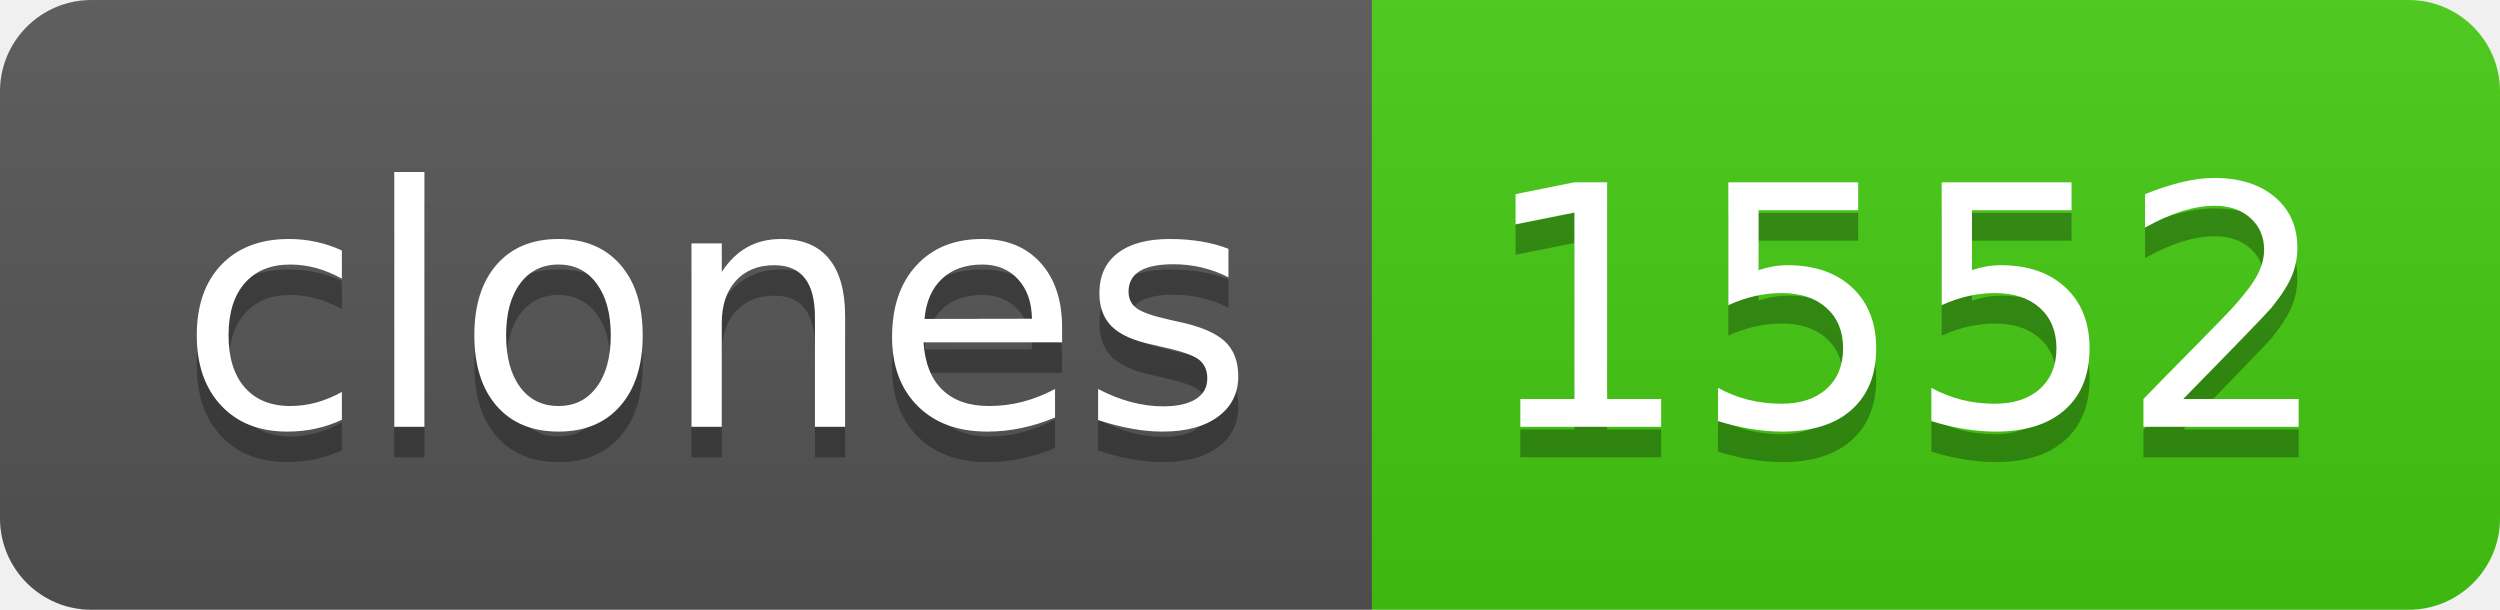
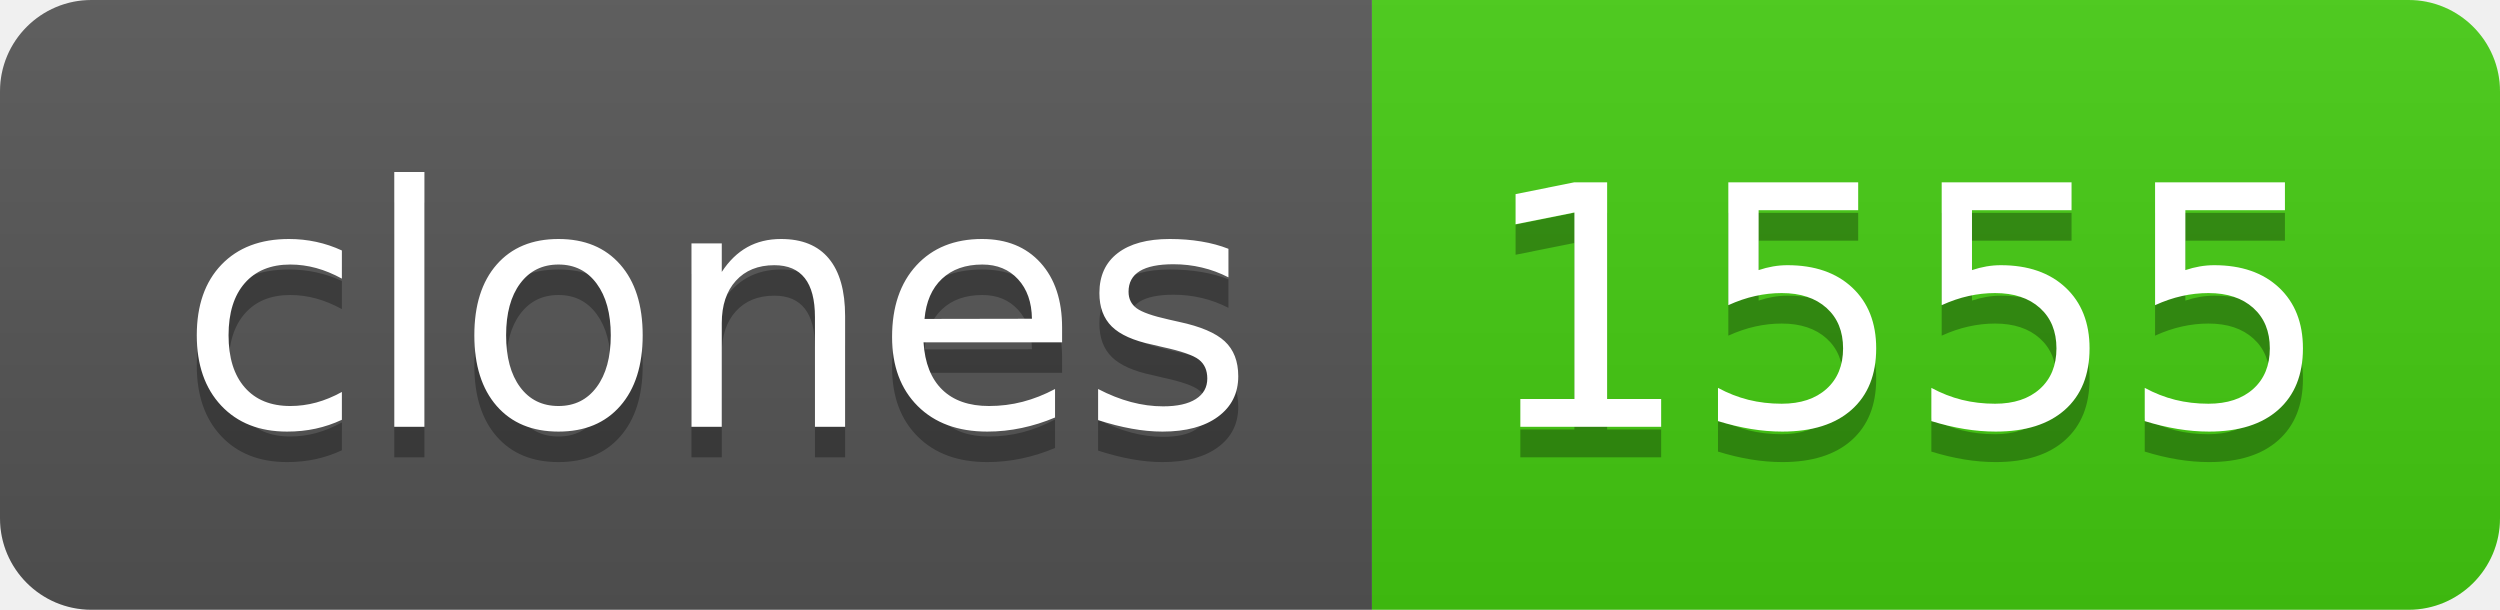
- <svg xmlns="http://www.w3.org/2000/svg" width="82" height="20" role="img" aria-label="clones: 1552">
+ <svg xmlns="http://www.w3.org/2000/svg" width="82" height="20" role="img" aria-label="clones: 1555">
  <linearGradient id="s" x2="0" y2="100%">
    <stop offset="0" stop-color="#bbb" stop-opacity=".1" />
    <stop offset="1" stop-opacity=".1" />
  </linearGradient>
  <clipPath id="r">
    <rect width="82" height="20" rx="3" fill="#fff" />
  </clipPath>
  <g clip-path="url(#r)">
    <rect width="45" height="20" fill="#555" />
    <rect x="45" width="37" height="20" fill="#4c1" />
    <rect width="82" height="20" fill="url(#s)" />
  </g>
  <g fill="#fff" text-anchor="middle" font-family="Verdana,Geneva,DejaVu Sans,sans-serif" text-rendering="geometricPrecision" font-size="110">
    <text aria-hidden="true" x="235" y="150" fill="#010101" fill-opacity=".3" transform="scale(.1)" textLength="350">clones</text>
    <text x="235" y="140" transform="scale(.1)" fill="#fff" textLength="350">clones</text>
-     <text aria-hidden="true" x="625" y="150" fill="#010101" fill-opacity=".3" transform="scale(.1)" textLength="270">1552</text>
-     <text x="625" y="140" transform="scale(.1)" fill="#fff" textLength="270">1552</text>
+     <text aria-hidden="true" x="625" y="150" fill="#010101" fill-opacity=".3" transform="scale(.1)" textLength="270">1555</text>
+     <text x="625" y="140" transform="scale(.1)" fill="#fff" textLength="270">1555</text>
  </g>
</svg>
